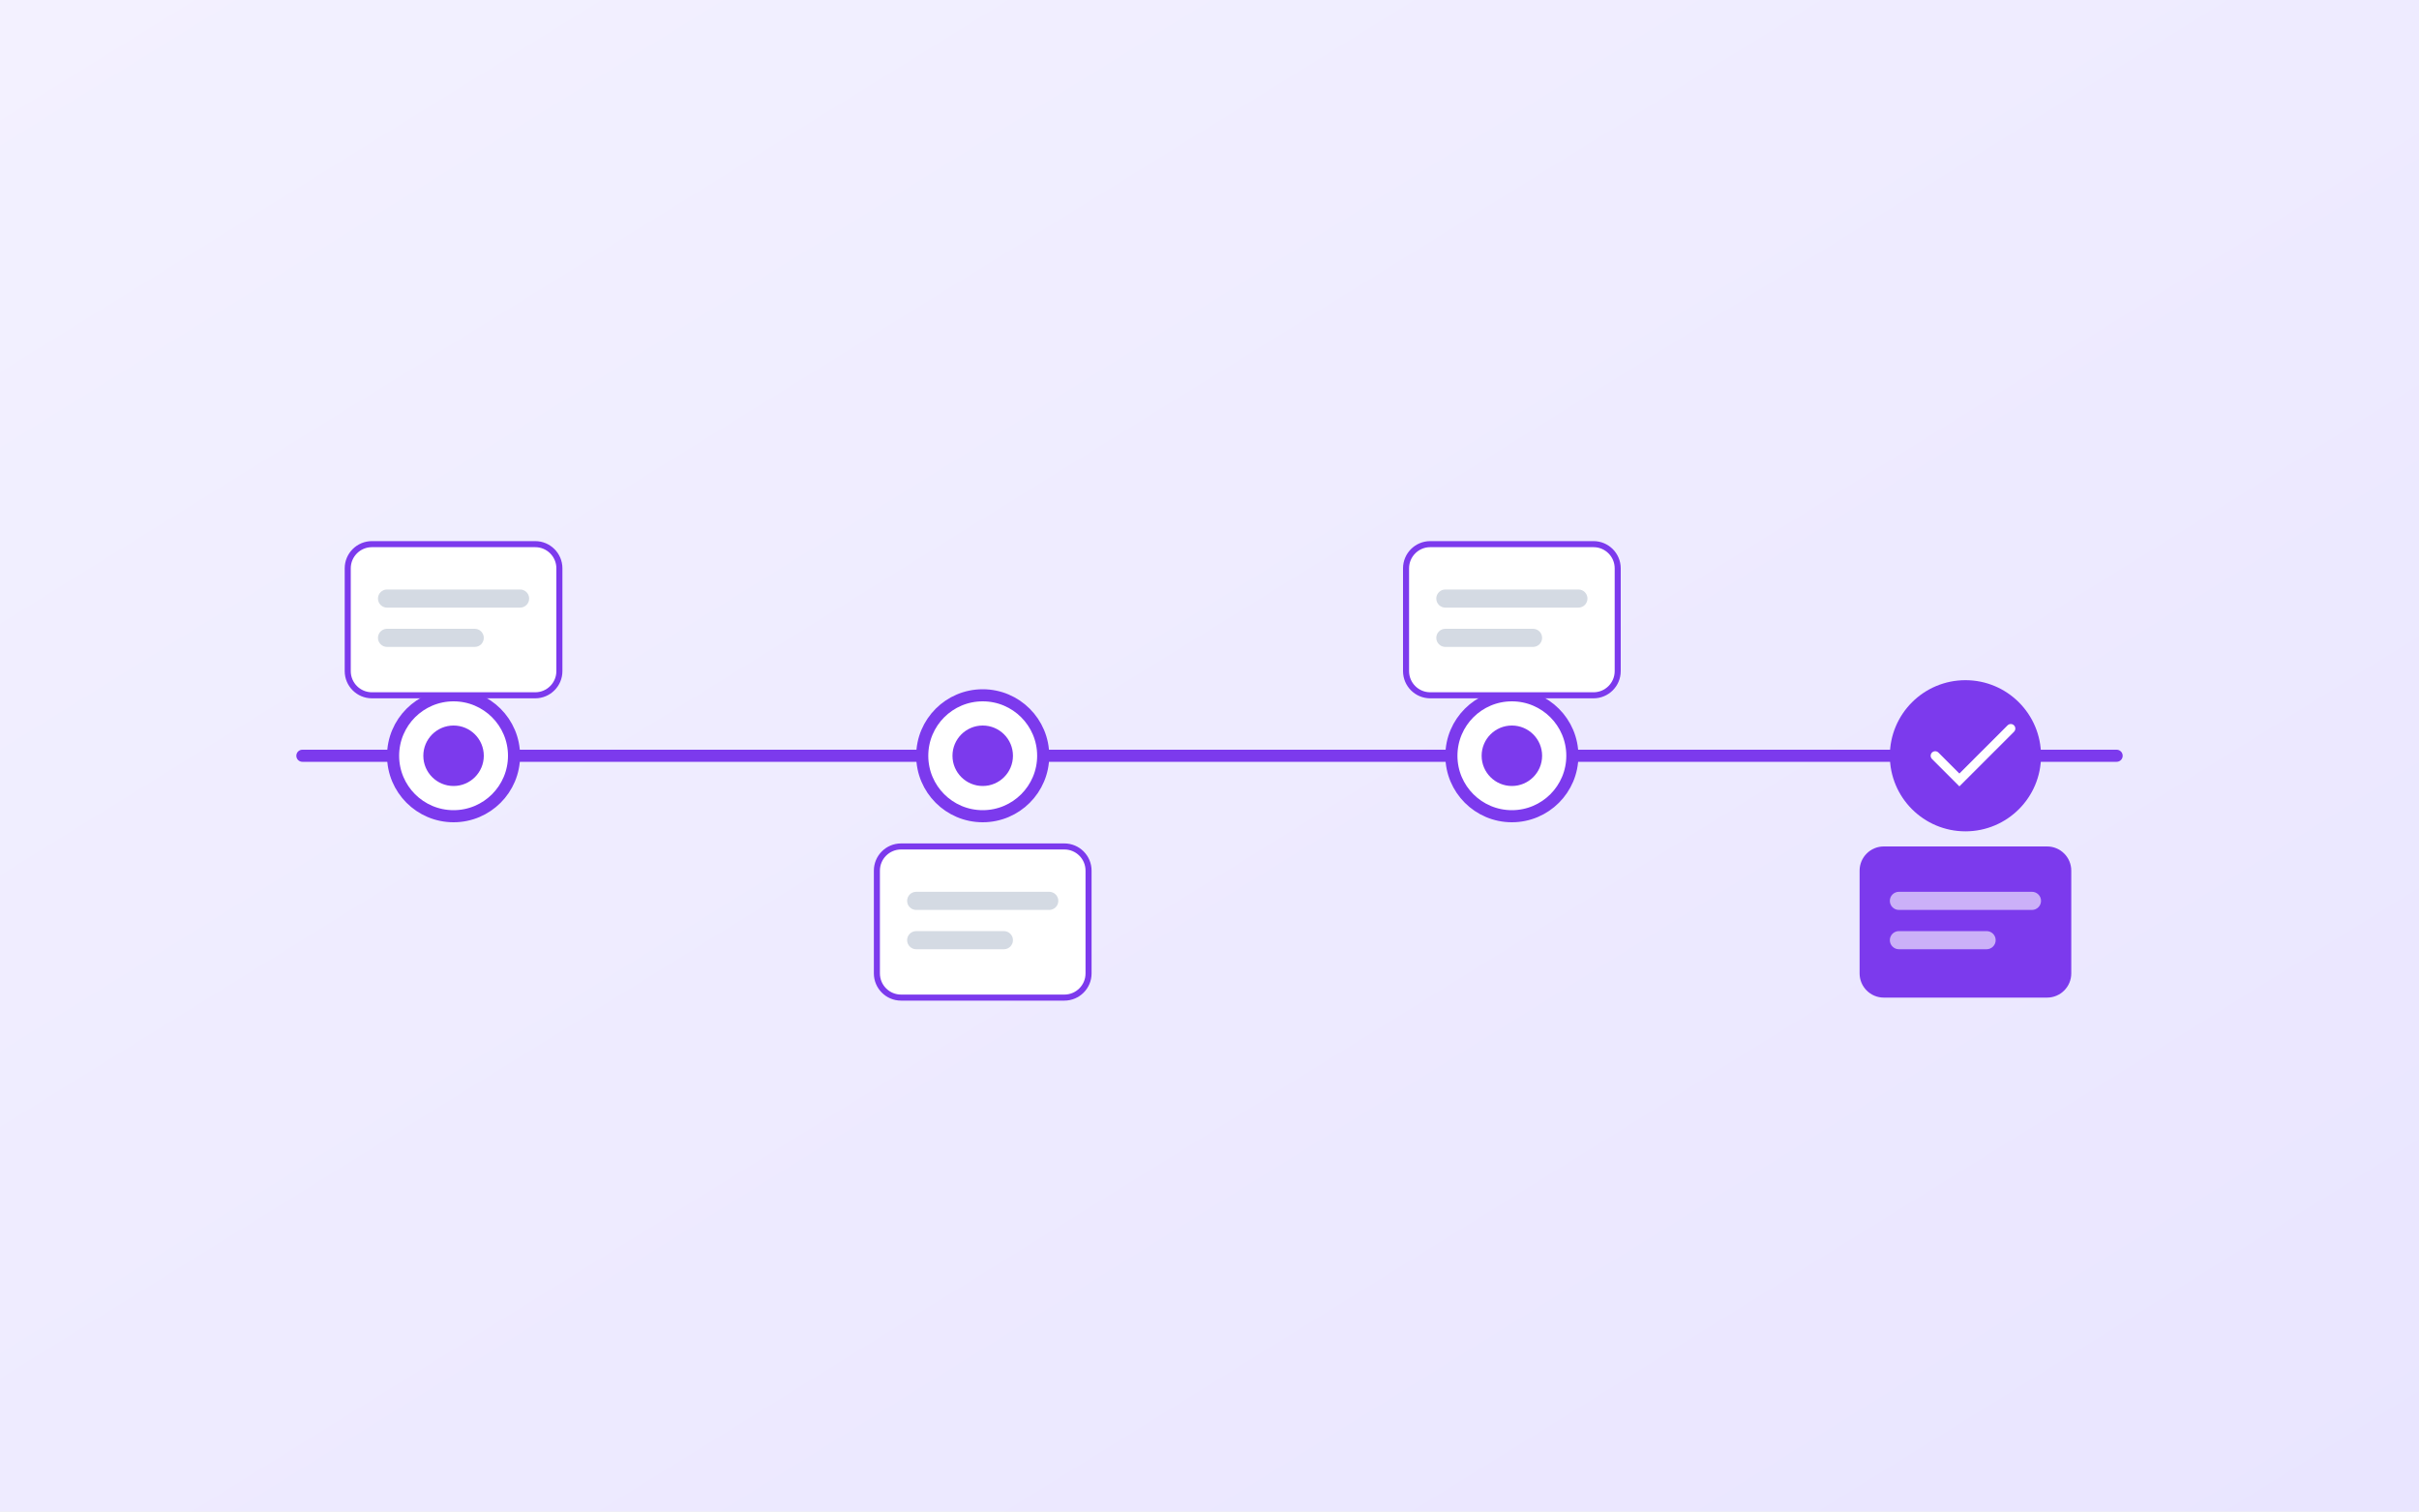
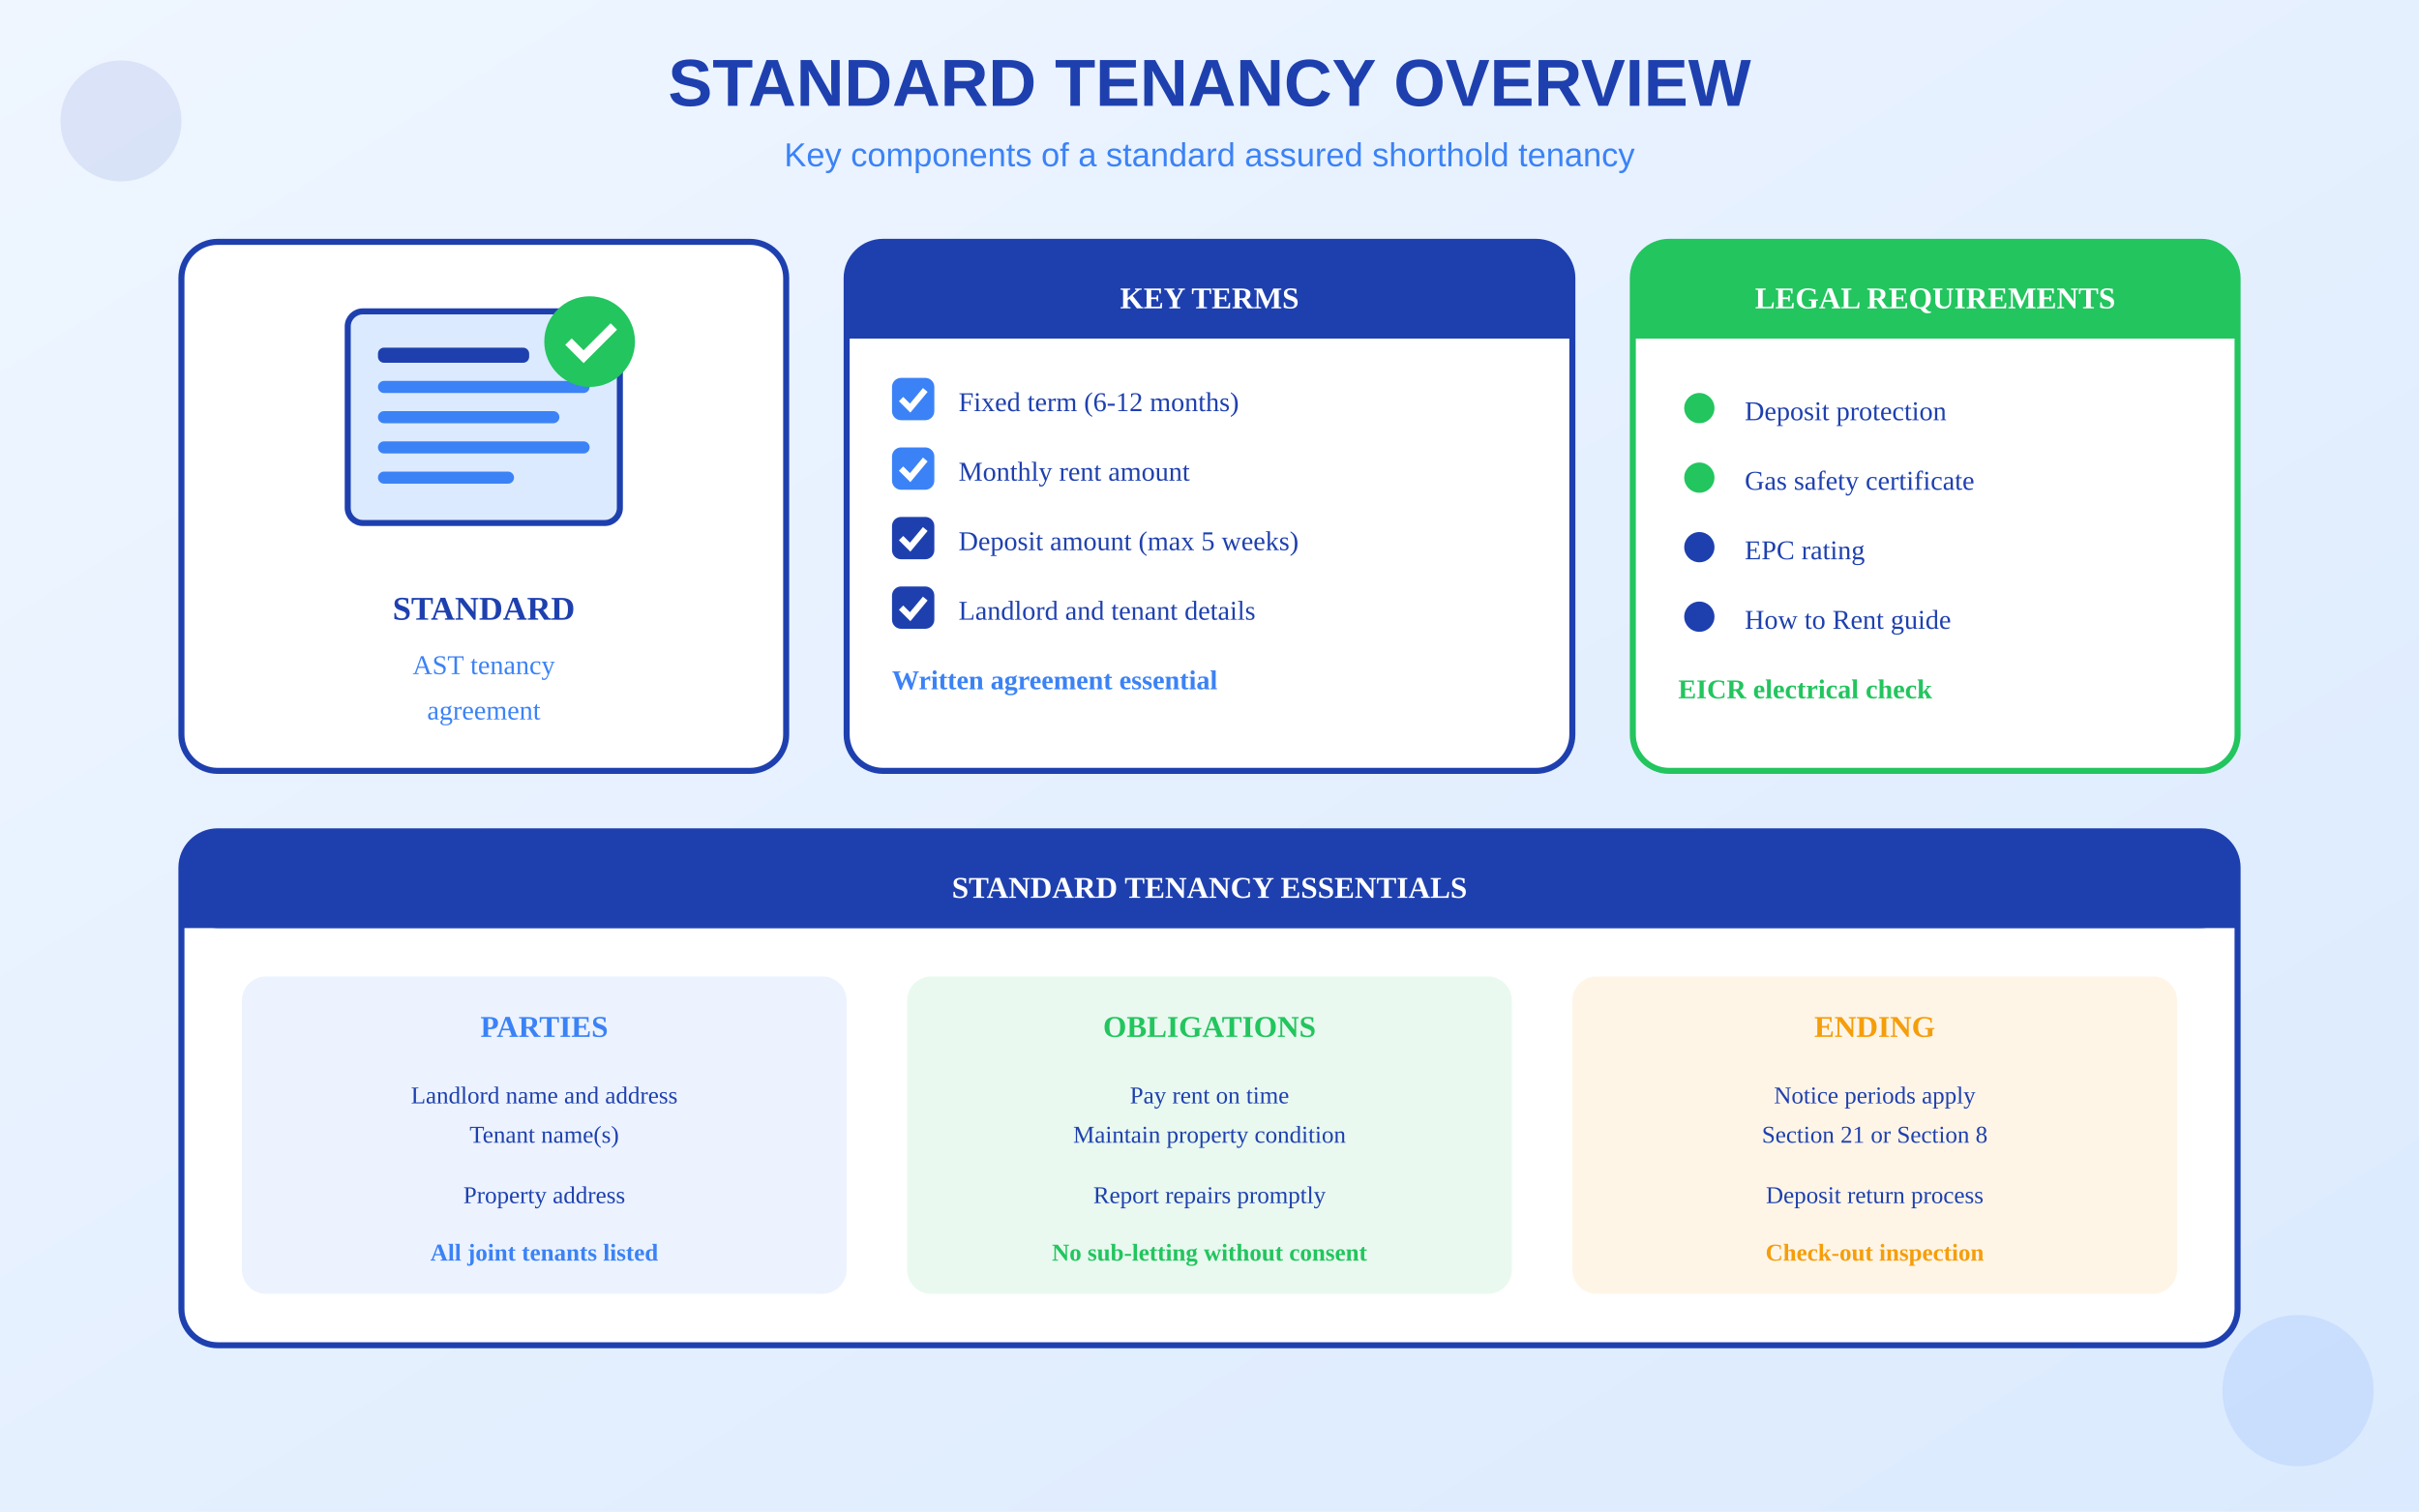
<svg xmlns="http://www.w3.org/2000/svg" viewBox="0 0 800 500">
  <defs>
    <linearGradient id="bgGrad" x1="0%" y1="0%" x2="100%" y2="100%">
-       <stop offset="0%" style="stop-color:#F3F1FF" />
-       <stop offset="100%" style="stop-color:#E9E5FF" />
+       <stop offset="0%" style="stop-color:#EFF6FF" />
+       <stop offset="100%" style="stop-color:#DBEAFE" />
    </linearGradient>
  </defs>
  <rect width="800" height="500" fill="url(#bgGrad)" />
-   <line x1="100" y1="250" x2="700" y2="250" stroke="#7C3AED" stroke-width="4" stroke-linecap="round" />
-   <g>
-     <circle cx="150" cy="250" r="20" fill="white" stroke="#7C3AED" stroke-width="4" />
-     <circle cx="150" cy="250" r="10" fill="#7C3AED" />
-     <rect x="115" y="180" width="70" height="50" rx="8" fill="white" stroke="#7C3AED" stroke-width="2" />
-     <rect x="125" y="195" width="50" height="6" rx="3" fill="#94A3B8" opacity="0.4" />
-     <rect x="125" y="208" width="35" height="6" rx="3" fill="#94A3B8" opacity="0.4" />
-     <circle cx="325" cy="250" r="20" fill="white" stroke="#7C3AED" stroke-width="4" />
-     <circle cx="325" cy="250" r="10" fill="#7C3AED" />
-     <rect x="290" y="280" width="70" height="50" rx="8" fill="white" stroke="#7C3AED" stroke-width="2" />
-     <rect x="300" y="295" width="50" height="6" rx="3" fill="#94A3B8" opacity="0.4" />
-     <rect x="300" y="308" width="35" height="6" rx="3" fill="#94A3B8" opacity="0.4" />
-     <circle cx="500" cy="250" r="20" fill="white" stroke="#7C3AED" stroke-width="4" />
-     <circle cx="500" cy="250" r="10" fill="#7C3AED" />
-     <rect x="465" y="180" width="70" height="50" rx="8" fill="white" stroke="#7C3AED" stroke-width="2" />
-     <rect x="475" y="195" width="50" height="6" rx="3" fill="#94A3B8" opacity="0.4" />
-     <rect x="475" y="208" width="35" height="6" rx="3" fill="#94A3B8" opacity="0.4" />
-     <circle cx="650" cy="250" r="25" fill="#7C3AED" />
-     <path d="M640 250 L648 258 L665 241" stroke="white" stroke-width="3" fill="none" stroke-linecap="round" />
-     <rect x="615" y="280" width="70" height="50" rx="8" fill="#7C3AED" />
-     <rect x="625" y="295" width="50" height="6" rx="3" fill="white" opacity="0.6" />
-     <rect x="625" y="308" width="35" height="6" rx="3" fill="white" opacity="0.6" />
+   <text x="400" y="35" text-anchor="middle" fill="#1E40AF" font-size="22" font-weight="bold" font-family="Arial">STANDARD TENANCY OVERVIEW</text>
+   <text x="400" y="55" text-anchor="middle" fill="#3B82F6" font-size="11" font-family="Arial">Key components of a standard assured shorthold tenancy</text>
+   <g transform="translate(60, 80)">
+     <rect x="0" y="0" width="200" height="175" rx="12" fill="white" stroke="#1E40AF" stroke-width="2" />
+     <g transform="translate(30, 8)">
+       <rect x="25" y="15" width="90" height="70" rx="5" fill="#DBEAFE" stroke="#1E40AF" stroke-width="2" />
+       <rect x="35" y="27" width="50" height="5" rx="2" fill="#1E40AF" />
+       <rect x="35" y="38" width="70" height="4" rx="2" fill="#3B82F6" />
+       <rect x="35" y="48" width="60" height="4" rx="2" fill="#3B82F6" />
+       <rect x="35" y="58" width="70" height="4" rx="2" fill="#3B82F6" />
+       <rect x="35" y="68" width="45" height="4" rx="2" fill="#3B82F6" />
+       <circle cx="105" cy="25" r="15" fill="#22C55E" />
+       <path d="M98 25 L103 30 L113 20" stroke="white" stroke-width="3" fill="none" />
+     </g>
+     <text x="100" y="125" text-anchor="middle" fill="#1E40AF" font-size="11" font-weight="bold">STANDARD</text>
+     <text x="100" y="143" text-anchor="middle" fill="#3B82F6" font-size="9">AST tenancy</text>
+     <text x="100" y="158" text-anchor="middle" fill="#3B82F6" font-size="9">agreement</text>
  </g>
+   <g transform="translate(280, 80)">
+     <rect x="0" y="0" width="240" height="175" rx="12" fill="white" stroke="#1E40AF" stroke-width="2" />
+     <rect x="0" y="0" width="240" height="32" rx="12" fill="#1E40AF" />
+     <rect x="0" y="20" width="240" height="12" fill="#1E40AF" />
+     <text x="120" y="22" text-anchor="middle" fill="white" font-size="10" font-weight="bold">KEY TERMS</text>
+     <g transform="translate(15, 45)">
+       <rect x="0" y="0" width="14" height="14" rx="3" fill="#3B82F6" />
+       <path d="M3 7 L6 10 L11 4" stroke="white" stroke-width="2" fill="none" />
+       <text x="22" y="11" fill="#1E40AF" font-size="9">Fixed term (6-12 months)</text>
+     </g>
+     <g transform="translate(15, 68)">
+       <rect x="0" y="0" width="14" height="14" rx="3" fill="#3B82F6" />
+       <path d="M3 7 L6 10 L11 4" stroke="white" stroke-width="2" fill="none" />
+       <text x="22" y="11" fill="#1E40AF" font-size="9">Monthly rent amount</text>
+     </g>
+     <g transform="translate(15, 91)">
+       <rect x="0" y="0" width="14" height="14" rx="3" fill="#1E40AF" />
+       <path d="M3 7 L6 10 L11 4" stroke="white" stroke-width="2" fill="none" />
+       <text x="22" y="11" fill="#1E40AF" font-size="9">Deposit amount (max 5 weeks)</text>
+     </g>
+     <g transform="translate(15, 114)">
+       <rect x="0" y="0" width="14" height="14" rx="3" fill="#1E40AF" />
+       <path d="M3 7 L6 10 L11 4" stroke="white" stroke-width="2" fill="none" />
+       <text x="22" y="11" fill="#1E40AF" font-size="9">Landlord and tenant details</text>
+     </g>
+     <g transform="translate(15, 137)">
+       <text x="0" y="11" fill="#3B82F6" font-size="9" font-weight="bold">Written agreement essential</text>
+     </g>
+   </g>
+   <g transform="translate(540, 80)">
+     <rect x="0" y="0" width="200" height="175" rx="12" fill="white" stroke="#22C55E" stroke-width="2" />
+     <rect x="0" y="0" width="200" height="32" rx="12" fill="#22C55E" />
+     <rect x="0" y="20" width="200" height="12" fill="#22C55E" />
+     <text x="100" y="22" text-anchor="middle" fill="white" font-size="10" font-weight="bold">LEGAL REQUIREMENTS</text>
+     <g transform="translate(15, 48)">
+       <circle cx="7" cy="7" r="5" fill="#22C55E" />
+       <text x="22" y="11" fill="#1E40AF" font-size="9">Deposit protection</text>
+     </g>
+     <g transform="translate(15, 71)">
+       <circle cx="7" cy="7" r="5" fill="#22C55E" />
+       <text x="22" y="11" fill="#1E40AF" font-size="9">Gas safety certificate</text>
+     </g>
+     <g transform="translate(15, 94)">
+       <circle cx="7" cy="7" r="5" fill="#1E40AF" />
+       <text x="22" y="11" fill="#1E40AF" font-size="9">EPC rating</text>
+     </g>
+     <g transform="translate(15, 117)">
+       <circle cx="7" cy="7" r="5" fill="#1E40AF" />
+       <text x="22" y="11" fill="#1E40AF" font-size="9">How to Rent guide</text>
+     </g>
+     <g transform="translate(15, 140)">
+       <text x="0" y="11" fill="#22C55E" font-size="9" font-weight="bold">EICR electrical check</text>
+     </g>
+   </g>
+   <g transform="translate(60, 275)">
+     <rect x="0" y="0" width="680" height="170" rx="12" fill="white" stroke="#1E40AF" stroke-width="2" />
+     <rect x="0" y="0" width="680" height="32" rx="12" fill="#1E40AF" />
+     <rect x="0" y="20" width="680" height="12" fill="#1E40AF" />
+     <text x="340" y="22" text-anchor="middle" fill="white" font-size="10" font-weight="bold">STANDARD TENANCY ESSENTIALS</text>
+     <g transform="translate(20, 48)">
+       <rect x="0" y="0" width="200" height="105" rx="8" fill="#3B82F6" opacity="0.1" />
+       <text x="100" y="20" text-anchor="middle" fill="#3B82F6" font-size="10" font-weight="bold">PARTIES</text>
+       <text x="100" y="42" text-anchor="middle" fill="#1E40AF" font-size="8">Landlord name and address</text>
+       <text x="100" y="55" text-anchor="middle" fill="#1E40AF" font-size="8">Tenant name(s)</text>
+       <text x="100" y="75" text-anchor="middle" fill="#1E40AF" font-size="8">Property address</text>
+       <text x="100" y="94" text-anchor="middle" fill="#3B82F6" font-size="8" font-weight="bold">All joint tenants listed</text>
+     </g>
+     <g transform="translate(240, 48)">
+       <rect x="0" y="0" width="200" height="105" rx="8" fill="#22C55E" opacity="0.1" />
+       <text x="100" y="20" text-anchor="middle" fill="#22C55E" font-size="10" font-weight="bold">OBLIGATIONS</text>
+       <text x="100" y="42" text-anchor="middle" fill="#1E40AF" font-size="8">Pay rent on time</text>
+       <text x="100" y="55" text-anchor="middle" fill="#1E40AF" font-size="8">Maintain property condition</text>
+       <text x="100" y="75" text-anchor="middle" fill="#1E40AF" font-size="8">Report repairs promptly</text>
+       <text x="100" y="94" text-anchor="middle" fill="#22C55E" font-size="8" font-weight="bold">No sub-letting without consent</text>
+     </g>
+     <g transform="translate(460, 48)">
+       <rect x="0" y="0" width="200" height="105" rx="8" fill="#F59E0B" opacity="0.1" />
+       <text x="100" y="20" text-anchor="middle" fill="#F59E0B" font-size="10" font-weight="bold">ENDING</text>
+       <text x="100" y="42" text-anchor="middle" fill="#1E40AF" font-size="8">Notice periods apply</text>
+       <text x="100" y="55" text-anchor="middle" fill="#1E40AF" font-size="8">Section 21 or Section 8</text>
+       <text x="100" y="75" text-anchor="middle" fill="#1E40AF" font-size="8">Deposit return process</text>
+       <text x="100" y="94" text-anchor="middle" fill="#F59E0B" font-size="8" font-weight="bold">Check-out inspection</text>
+     </g>
+   </g>
+   <circle cx="40" cy="40" r="20" fill="#1E40AF" opacity="0.1" />
+   <circle cx="760" cy="460" r="25" fill="#3B82F6" opacity="0.12" />
</svg>
